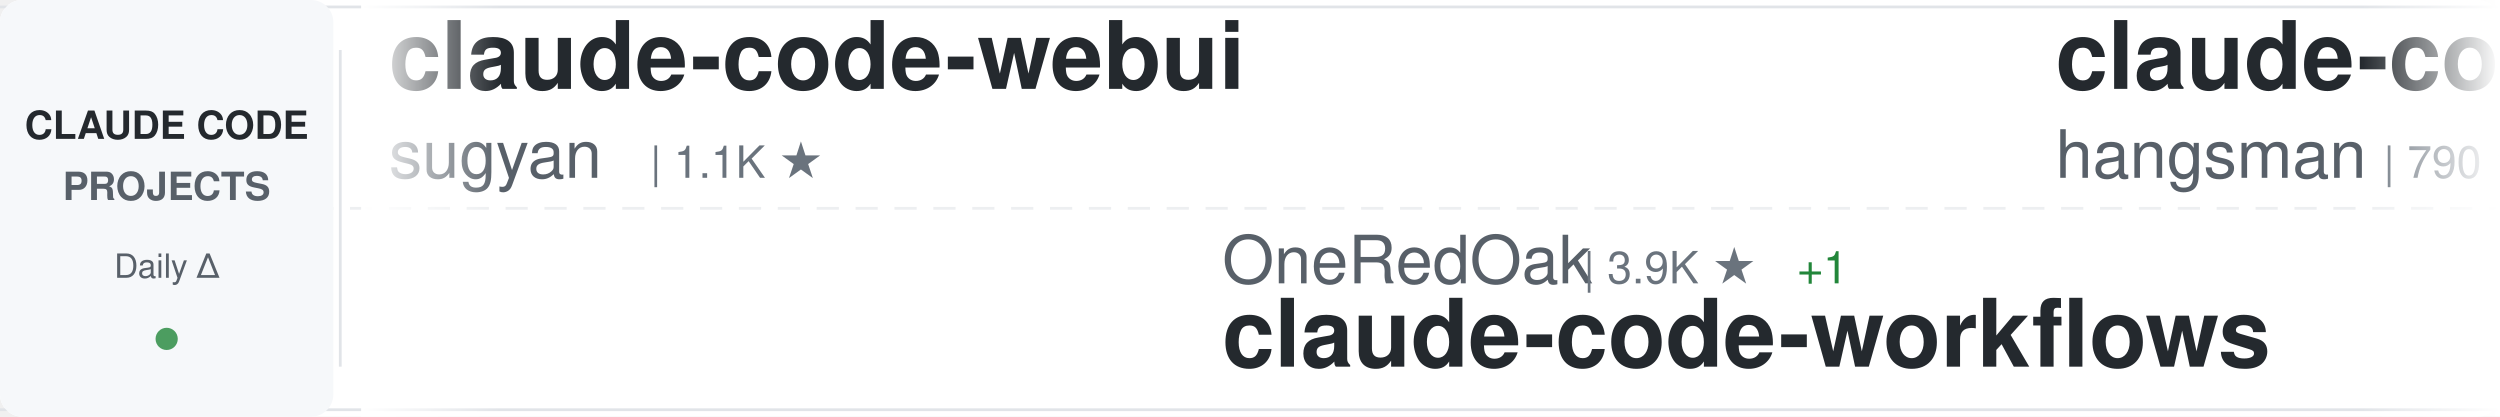
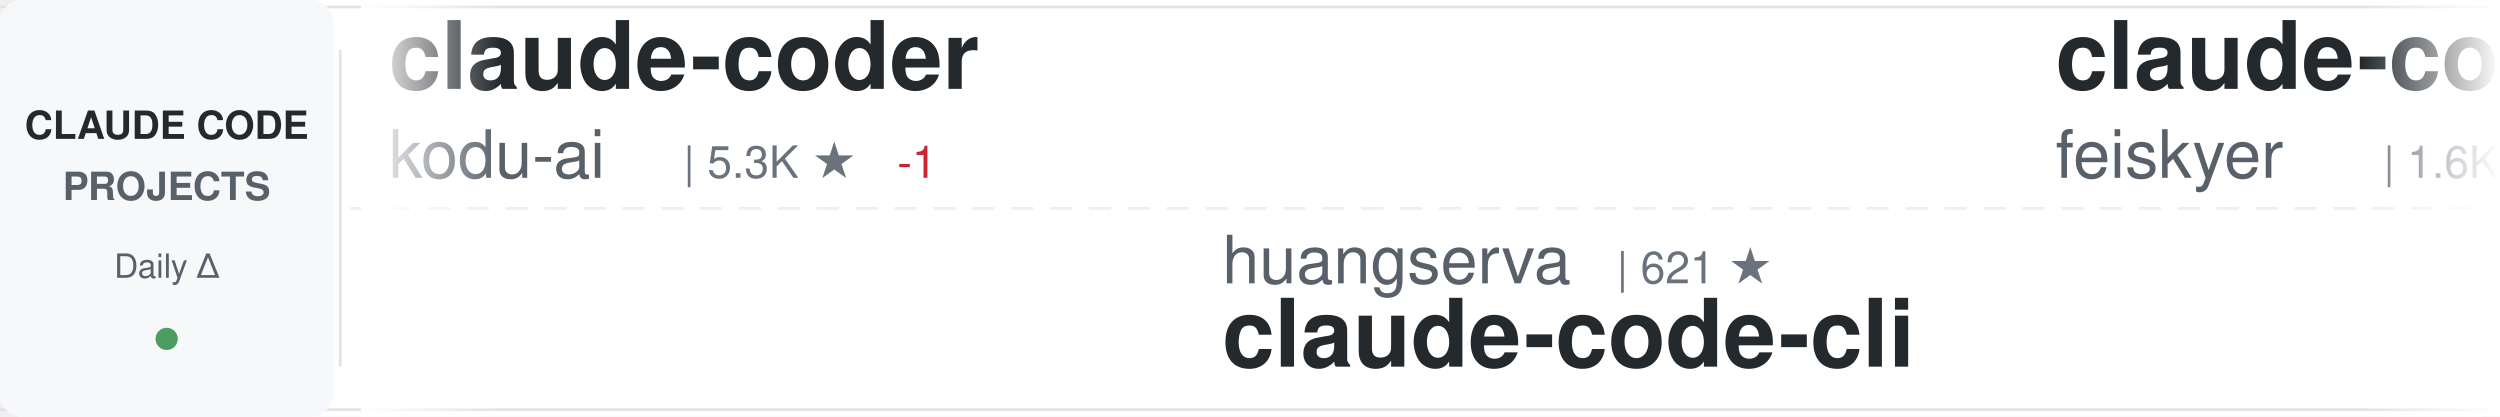
<svg xmlns="http://www.w3.org/2000/svg" width="900" height="150">
  <defs>
    <linearGradient id="awesomeLeftFade" x1="0%" y1="0%" x2="100%" y2="0%">
      <stop offset="0%" style="stop-color:#ffffff;stop-opacity:1" />
      <stop offset="100%" style="stop-color:#ffffff;stop-opacity:0" />
    </linearGradient>
    <linearGradient id="awesomeRightFade" x1="0%" y1="0%" x2="100%" y2="0%">
      <stop offset="0%" style="stop-color:#ffffff;stop-opacity:0" />
      <stop offset="100%" style="stop-color:#ffffff;stop-opacity:1" />
    </linearGradient>
  </defs>
  <rect width="900" height="150" fill="#ffffff" rx="8" />
  <rect x="0" y="2" width="900" height="1" fill="#e1e4e8" />
  <rect x="0" y="147" width="900" height="1" fill="#e1e4e8" />
  <line x1="0" y1="75" x2="900" y2="75" stroke="#e1e4e8" stroke-width="1" stroke-dasharray="8 6" opacity="0.6" />
  <rect x="0" y="0" width="120" height="150" fill="#f6f8fa" rx="8" />
  <text x="60" y="50" font-family="-apple-system, BlinkMacSystemFont, 'Segoe UI', Helvetica, Arial, sans-serif" font-size="14" font-weight="600" fill="#24292e" text-anchor="middle">CLAUDE CODE</text>
  <text x="60" y="72" font-family="-apple-system, BlinkMacSystemFont, 'Segoe UI', Helvetica, Arial, sans-serif" font-size="14" font-weight="600" fill="#586069" text-anchor="middle">PROJECTS</text>
  <text x="60" y="100" font-family="-apple-system, BlinkMacSystemFont, 'Segoe UI', Helvetica, Arial, sans-serif" font-size="12" font-weight="500" fill="#586069" text-anchor="middle">Daily Δ</text>
  <circle cx="60" cy="122" r="4" fill="#22863a" opacity="0.8" />
  <rect x="122" y="18" width="1" height="114" fill="#e1e4e8" />
  <clipPath id="awesomeTickerClip">
    <rect x="130" y="0" width="770" height="150" />
  </clipPath>
  <g clip-path="url(#awesomeTickerClip)">
    <g id="awesomeTickerItems">
      <animateTransform attributeName="transform" attributeType="XML" type="translate" from="0 0" to="-3000 0" dur="54s" repeatCount="indefinite" />
      <g transform="translate(0, 0)">
-         <text x="140" y="32" font-family="-apple-system, BlinkMacSystemFont, 'Segoe UI', Helvetica, Arial, sans-serif" font-size="34" font-weight="600" fill="#24292e">claude-code-webui</text>
-         <text x="140" y="64" font-family="-apple-system, BlinkMacSystemFont, 'Segoe UI', Helvetica, Arial, sans-serif" font-size="24" font-weight="400" fill="#586069">sugyan</text>
-         <text x="234" y="64" font-family="-apple-system, BlinkMacSystemFont, 'Segoe UI', Helvetica, Arial, sans-serif" font-size="16" font-weight="500" fill="#6a737d">| 1.1K ★</text>
+         <text x="140" y="32" font-family="-apple-system, BlinkMacSystemFont, 'Segoe UI', Helvetica, Arial, sans-serif" font-size="34" font-weight="600" fill="#24292e">claude-coder</text>
+         <text x="140" y="64" font-family="-apple-system, BlinkMacSystemFont, 'Segoe UI', Helvetica, Arial, sans-serif" font-size="24" font-weight="400" fill="#586069">kodu-ai</text>
+         <text x="246" y="64" font-family="-apple-system, BlinkMacSystemFont, 'Segoe UI', Helvetica, Arial, sans-serif" font-size="16" font-weight="500" fill="#6a737d">| 5.3K ★</text>
+         <text x="323" y="64" font-family="-apple-system, BlinkMacSystemFont, 'Segoe UI', Helvetica, Arial, sans-serif" font-size="16" font-weight="500" fill="#cb2431"> -1</text>
      </g>
      <g transform="translate(300, 0)">
-         <text x="140" y="102" font-family="-apple-system, BlinkMacSystemFont, 'Segoe UI', Helvetica, Arial, sans-serif" font-size="24" font-weight="400" fill="#586069">OneRedOak</text>
-         <text x="270" y="102" font-family="-apple-system, BlinkMacSystemFont, 'Segoe UI', Helvetica, Arial, sans-serif" font-size="16" font-weight="500" fill="#6a737d">| 3.9K ★</text>
-         <text x="347" y="102" font-family="-apple-system, BlinkMacSystemFont, 'Segoe UI', Helvetica, Arial, sans-serif" font-size="16" font-weight="500" fill="#22863a"> +1</text>
-         <text x="140" y="132" font-family="-apple-system, BlinkMacSystemFont, 'Segoe UI', Helvetica, Arial, sans-serif" font-size="34" font-weight="600" fill="#24292e">claude-code-workflows</text>
+         <text x="140" y="102" font-family="-apple-system, BlinkMacSystemFont, 'Segoe UI', Helvetica, Arial, sans-serif" font-size="24" font-weight="400" fill="#586069">huangserva</text>
+         <text x="282" y="102" font-family="-apple-system, BlinkMacSystemFont, 'Segoe UI', Helvetica, Arial, sans-serif" font-size="16" font-weight="500" fill="#6a737d">| 621 ★</text>
+         <text x="140" y="132" font-family="-apple-system, BlinkMacSystemFont, 'Segoe UI', Helvetica, Arial, sans-serif" font-size="34" font-weight="600" fill="#24292e">claude-code-cli</text>
      </g>
      <g transform="translate(600, 0)">
-         <text x="140" y="32" font-family="-apple-system, BlinkMacSystemFont, 'Segoe UI', Helvetica, Arial, sans-serif" font-size="34" font-weight="600" fill="#24292e">claude-code-source</text>
-         <text x="140" y="64" font-family="-apple-system, BlinkMacSystemFont, 'Segoe UI', Helvetica, Arial, sans-serif" font-size="24" font-weight="400" fill="#586069">hangsman</text>
-         <text x="258" y="64" font-family="-apple-system, BlinkMacSystemFont, 'Segoe UI', Helvetica, Arial, sans-serif" font-size="16" font-weight="500" fill="#6a737d">| 790 ★</text>
+         <text x="140" y="32" font-family="-apple-system, BlinkMacSystemFont, 'Segoe UI', Helvetica, Arial, sans-serif" font-size="34" font-weight="600" fill="#24292e">claude-code-settings</text>
+         <text x="140" y="64" font-family="-apple-system, BlinkMacSystemFont, 'Segoe UI', Helvetica, Arial, sans-serif" font-size="24" font-weight="400" fill="#586069">feiskyer</text>
+         <text x="258" y="64" font-family="-apple-system, BlinkMacSystemFont, 'Segoe UI', Helvetica, Arial, sans-serif" font-size="16" font-weight="500" fill="#6a737d">| 1.6K ★</text>
      </g>
      <g transform="translate(900, 0)">
-         <text x="140" y="102" font-family="-apple-system, BlinkMacSystemFont, 'Segoe UI', Helvetica, Arial, sans-serif" font-size="24" font-weight="400" fill="#586069">wanshuiyin</text>
-         <text x="282" y="102" font-family="-apple-system, BlinkMacSystemFont, 'Segoe UI', Helvetica, Arial, sans-serif" font-size="16" font-weight="500" fill="#6a737d">| 14.1K ★</text>
-         <text x="368" y="102" font-family="-apple-system, BlinkMacSystemFont, 'Segoe UI', Helvetica, Arial, sans-serif" font-size="16" font-weight="500" fill="#22863a"> +6</text>
-         <text x="140" y="132" font-family="-apple-system, BlinkMacSystemFont, 'Segoe UI', Helvetica, Arial, sans-serif" font-size="34" font-weight="600" fill="#24292e">Auto-claude-code-researc...</text>
+         <text x="140" y="102" font-family="-apple-system, BlinkMacSystemFont, 'Segoe UI', Helvetica, Arial, sans-serif" font-size="24" font-weight="400" fill="#586069">FlorianBruniaux</text>
+         <text x="342" y="102" font-family="-apple-system, BlinkMacSystemFont, 'Segoe UI', Helvetica, Arial, sans-serif" font-size="16" font-weight="500" fill="#6a737d">| 5.6K ★</text>
+         <text x="140" y="132" font-family="-apple-system, BlinkMacSystemFont, 'Segoe UI', Helvetica, Arial, sans-serif" font-size="34" font-weight="600" fill="#24292e">claude-code-ultimate-gui...</text>
      </g>
      <g transform="translate(1200, 0)">
-         <text x="140" y="32" font-family="-apple-system, BlinkMacSystemFont, 'Segoe UI', Helvetica, Arial, sans-serif" font-size="34" font-weight="600" fill="#24292e">claude-code-hooks-master...</text>
-         <text x="140" y="64" font-family="-apple-system, BlinkMacSystemFont, 'Segoe UI', Helvetica, Arial, sans-serif" font-size="24" font-weight="400" fill="#586069">disler</text>
-         <text x="234" y="64" font-family="-apple-system, BlinkMacSystemFont, 'Segoe UI', Helvetica, Arial, sans-serif" font-size="16" font-weight="500" fill="#6a737d">| 3.9K ★</text>
+         <text x="140" y="32" font-family="-apple-system, BlinkMacSystemFont, 'Segoe UI', Helvetica, Arial, sans-serif" font-size="34" font-weight="600" fill="#24292e">claude-code-rust</text>
+         <text x="140" y="64" font-family="-apple-system, BlinkMacSystemFont, 'Segoe UI', Helvetica, Arial, sans-serif" font-size="24" font-weight="400" fill="#586069">lorryjovens-hub</text>
+         <text x="342" y="64" font-family="-apple-system, BlinkMacSystemFont, 'Segoe UI', Helvetica, Arial, sans-serif" font-size="16" font-weight="500" fill="#6a737d">| 1.7K ★</text>
      </g>
      <g transform="translate(1500, 0)">
-         <text x="140" y="102" font-family="-apple-system, BlinkMacSystemFont, 'Segoe UI', Helvetica, Arial, sans-serif" font-size="24" font-weight="400" fill="#586069">Pimzino</text>
-         <text x="246" y="102" font-family="-apple-system, BlinkMacSystemFont, 'Segoe UI', Helvetica, Arial, sans-serif" font-size="16" font-weight="500" fill="#6a737d">| 3.8K ★</text>
-         <text x="140" y="132" font-family="-apple-system, BlinkMacSystemFont, 'Segoe UI', Helvetica, Arial, sans-serif" font-size="34" font-weight="600" fill="#24292e">claude-code-spec-workflo...</text>
+         <text x="140" y="102" font-family="-apple-system, BlinkMacSystemFont, 'Segoe UI', Helvetica, Arial, sans-serif" font-size="24" font-weight="400" fill="#586069">Cranot</text>
+         <text x="234" y="102" font-family="-apple-system, BlinkMacSystemFont, 'Segoe UI', Helvetica, Arial, sans-serif" font-size="16" font-weight="500" fill="#6a737d">| 2.9K ★</text>
+         <text x="140" y="132" font-family="-apple-system, BlinkMacSystemFont, 'Segoe UI', Helvetica, Arial, sans-serif" font-size="34" font-weight="600" fill="#24292e">claude-code-guide</text>
      </g>
      <g transform="translate(1800, 0)">
-         <text x="140" y="32" font-family="-apple-system, BlinkMacSystemFont, 'Segoe UI', Helvetica, Arial, sans-serif" font-size="34" font-weight="600" fill="#24292e">skills</text>
-         <text x="140" y="64" font-family="-apple-system, BlinkMacSystemFont, 'Segoe UI', Helvetica, Arial, sans-serif" font-size="24" font-weight="400" fill="#586069">anthropics</text>
-         <text x="282" y="64" font-family="-apple-system, BlinkMacSystemFont, 'Segoe UI', Helvetica, Arial, sans-serif" font-size="16" font-weight="500" fill="#6a737d">| 165.3K ★</text>
-         <text x="377" y="64" font-family="-apple-system, BlinkMacSystemFont, 'Segoe UI', Helvetica, Arial, sans-serif" font-size="16" font-weight="500" fill="#22863a"> +25</text>
+         <text x="140" y="32" font-family="-apple-system, BlinkMacSystemFont, 'Segoe UI', Helvetica, Arial, sans-serif" font-size="34" font-weight="600" fill="#24292e">ralph-claude-code</text>
+         <text x="140" y="64" font-family="-apple-system, BlinkMacSystemFont, 'Segoe UI', Helvetica, Arial, sans-serif" font-size="24" font-weight="400" fill="#586069">frankbria</text>
+         <text x="270" y="64" font-family="-apple-system, BlinkMacSystemFont, 'Segoe UI', Helvetica, Arial, sans-serif" font-size="16" font-weight="500" fill="#6a737d">| 9.6K ★</text>
      </g>
      <g transform="translate(2100, 0)">
-         <text x="140" y="102" font-family="-apple-system, BlinkMacSystemFont, 'Segoe UI', Helvetica, Arial, sans-serif" font-size="24" font-weight="400" fill="#586069">asgeirtj</text>
-         <text x="258" y="102" font-family="-apple-system, BlinkMacSystemFont, 'Segoe UI', Helvetica, Arial, sans-serif" font-size="16" font-weight="500" fill="#6a737d">| 61.6K ★</text>
-         <text x="344" y="102" font-family="-apple-system, BlinkMacSystemFont, 'Segoe UI', Helvetica, Arial, sans-serif" font-size="16" font-weight="500" fill="#22863a"> +29</text>
-         <text x="140" y="132" font-family="-apple-system, BlinkMacSystemFont, 'Segoe UI', Helvetica, Arial, sans-serif" font-size="34" font-weight="600" fill="#24292e">system_prompts_leaks</text>
+         <text x="140" y="102" font-family="-apple-system, BlinkMacSystemFont, 'Segoe UI', Helvetica, Arial, sans-serif" font-size="24" font-weight="400" fill="#586069">centminmod</text>
+         <text x="282" y="102" font-family="-apple-system, BlinkMacSystemFont, 'Segoe UI', Helvetica, Arial, sans-serif" font-size="16" font-weight="500" fill="#6a737d">| 2.5K ★</text>
+         <text x="140" y="132" font-family="-apple-system, BlinkMacSystemFont, 'Segoe UI', Helvetica, Arial, sans-serif" font-size="34" font-weight="600" fill="#24292e">my-claude-code-setup</text>
      </g>
      <g transform="translate(2400, 0)">
-         <text x="140" y="32" font-family="-apple-system, BlinkMacSystemFont, 'Segoe UI', Helvetica, Arial, sans-serif" font-size="34" font-weight="600" fill="#24292e">pi-vs-claude-code</text>
-         <text x="140" y="64" font-family="-apple-system, BlinkMacSystemFont, 'Segoe UI', Helvetica, Arial, sans-serif" font-size="24" font-weight="400" fill="#586069">disler</text>
-         <text x="234" y="64" font-family="-apple-system, BlinkMacSystemFont, 'Segoe UI', Helvetica, Arial, sans-serif" font-size="16" font-weight="500" fill="#6a737d">| 1.6K ★</text>
+         <text x="140" y="32" font-family="-apple-system, BlinkMacSystemFont, 'Segoe UI', Helvetica, Arial, sans-serif" font-size="34" font-weight="600" fill="#24292e">claude-code-source-code</text>
+         <text x="140" y="64" font-family="-apple-system, BlinkMacSystemFont, 'Segoe UI', Helvetica, Arial, sans-serif" font-size="24" font-weight="400" fill="#586069">777genius</text>
+         <text x="270" y="64" font-family="-apple-system, BlinkMacSystemFont, 'Segoe UI', Helvetica, Arial, sans-serif" font-size="16" font-weight="500" fill="#6a737d">| 923 ★</text>
      </g>
      <g transform="translate(2700, 0)">
-         <text x="140" y="102" font-family="-apple-system, BlinkMacSystemFont, 'Segoe UI', Helvetica, Arial, sans-serif" font-size="24" font-weight="400" fill="#586069">AprilNEA</text>
-         <text x="258" y="102" font-family="-apple-system, BlinkMacSystemFont, 'Segoe UI', Helvetica, Arial, sans-serif" font-size="16" font-weight="500" fill="#6a737d">| 392 ★</text>
-         <text x="140" y="132" font-family="-apple-system, BlinkMacSystemFont, 'Segoe UI', Helvetica, Arial, sans-serif" font-size="34" font-weight="600" fill="#24292e">claude-code-source</text>
+         <text x="140" y="102" font-family="-apple-system, BlinkMacSystemFont, 'Segoe UI', Helvetica, Arial, sans-serif" font-size="24" font-weight="400" fill="#586069">huangjia2019</text>
+         <text x="306" y="102" font-family="-apple-system, BlinkMacSystemFont, 'Segoe UI', Helvetica, Arial, sans-serif" font-size="16" font-weight="500" fill="#6a737d">| 1.0K ★</text>
+         <text x="140" y="132" font-family="-apple-system, BlinkMacSystemFont, 'Segoe UI', Helvetica, Arial, sans-serif" font-size="34" font-weight="600" fill="#24292e">claude-code-engineering</text>
      </g>
      <g transform="translate(3000, 0)">
-         <text x="140" y="32" font-family="-apple-system, BlinkMacSystemFont, 'Segoe UI', Helvetica, Arial, sans-serif" font-size="34" font-weight="600" fill="#24292e">claude-code-webui</text>
-         <text x="140" y="64" font-family="-apple-system, BlinkMacSystemFont, 'Segoe UI', Helvetica, Arial, sans-serif" font-size="24" font-weight="400" fill="#586069">sugyan</text>
-         <text x="234" y="64" font-family="-apple-system, BlinkMacSystemFont, 'Segoe UI', Helvetica, Arial, sans-serif" font-size="16" font-weight="500" fill="#6a737d">| 1.1K ★</text>
+         <text x="140" y="32" font-family="-apple-system, BlinkMacSystemFont, 'Segoe UI', Helvetica, Arial, sans-serif" font-size="34" font-weight="600" fill="#24292e">claude-coder</text>
+         <text x="140" y="64" font-family="-apple-system, BlinkMacSystemFont, 'Segoe UI', Helvetica, Arial, sans-serif" font-size="24" font-weight="400" fill="#586069">kodu-ai</text>
+         <text x="246" y="64" font-family="-apple-system, BlinkMacSystemFont, 'Segoe UI', Helvetica, Arial, sans-serif" font-size="16" font-weight="500" fill="#6a737d">| 5.3K ★</text>
+         <text x="323" y="64" font-family="-apple-system, BlinkMacSystemFont, 'Segoe UI', Helvetica, Arial, sans-serif" font-size="16" font-weight="500" fill="#cb2431"> -1</text>
      </g>
      <g transform="translate(3300, 0)">
-         <text x="140" y="102" font-family="-apple-system, BlinkMacSystemFont, 'Segoe UI', Helvetica, Arial, sans-serif" font-size="24" font-weight="400" fill="#586069">OneRedOak</text>
-         <text x="270" y="102" font-family="-apple-system, BlinkMacSystemFont, 'Segoe UI', Helvetica, Arial, sans-serif" font-size="16" font-weight="500" fill="#6a737d">| 3.9K ★</text>
-         <text x="347" y="102" font-family="-apple-system, BlinkMacSystemFont, 'Segoe UI', Helvetica, Arial, sans-serif" font-size="16" font-weight="500" fill="#22863a"> +1</text>
-         <text x="140" y="132" font-family="-apple-system, BlinkMacSystemFont, 'Segoe UI', Helvetica, Arial, sans-serif" font-size="34" font-weight="600" fill="#24292e">claude-code-workflows</text>
+         <text x="140" y="102" font-family="-apple-system, BlinkMacSystemFont, 'Segoe UI', Helvetica, Arial, sans-serif" font-size="24" font-weight="400" fill="#586069">huangserva</text>
+         <text x="282" y="102" font-family="-apple-system, BlinkMacSystemFont, 'Segoe UI', Helvetica, Arial, sans-serif" font-size="16" font-weight="500" fill="#6a737d">| 621 ★</text>
+         <text x="140" y="132" font-family="-apple-system, BlinkMacSystemFont, 'Segoe UI', Helvetica, Arial, sans-serif" font-size="34" font-weight="600" fill="#24292e">claude-code-cli</text>
      </g>
      <g transform="translate(3600, 0)">
-         <text x="140" y="32" font-family="-apple-system, BlinkMacSystemFont, 'Segoe UI', Helvetica, Arial, sans-serif" font-size="34" font-weight="600" fill="#24292e">claude-code-source</text>
-         <text x="140" y="64" font-family="-apple-system, BlinkMacSystemFont, 'Segoe UI', Helvetica, Arial, sans-serif" font-size="24" font-weight="400" fill="#586069">hangsman</text>
-         <text x="258" y="64" font-family="-apple-system, BlinkMacSystemFont, 'Segoe UI', Helvetica, Arial, sans-serif" font-size="16" font-weight="500" fill="#6a737d">| 790 ★</text>
+         <text x="140" y="32" font-family="-apple-system, BlinkMacSystemFont, 'Segoe UI', Helvetica, Arial, sans-serif" font-size="34" font-weight="600" fill="#24292e">claude-code-settings</text>
+         <text x="140" y="64" font-family="-apple-system, BlinkMacSystemFont, 'Segoe UI', Helvetica, Arial, sans-serif" font-size="24" font-weight="400" fill="#586069">feiskyer</text>
+         <text x="258" y="64" font-family="-apple-system, BlinkMacSystemFont, 'Segoe UI', Helvetica, Arial, sans-serif" font-size="16" font-weight="500" fill="#6a737d">| 1.6K ★</text>
      </g>
      <g transform="translate(3900, 0)">
-         <text x="140" y="102" font-family="-apple-system, BlinkMacSystemFont, 'Segoe UI', Helvetica, Arial, sans-serif" font-size="24" font-weight="400" fill="#586069">wanshuiyin</text>
-         <text x="282" y="102" font-family="-apple-system, BlinkMacSystemFont, 'Segoe UI', Helvetica, Arial, sans-serif" font-size="16" font-weight="500" fill="#6a737d">| 14.1K ★</text>
-         <text x="368" y="102" font-family="-apple-system, BlinkMacSystemFont, 'Segoe UI', Helvetica, Arial, sans-serif" font-size="16" font-weight="500" fill="#22863a"> +6</text>
-         <text x="140" y="132" font-family="-apple-system, BlinkMacSystemFont, 'Segoe UI', Helvetica, Arial, sans-serif" font-size="34" font-weight="600" fill="#24292e">Auto-claude-code-researc...</text>
+         <text x="140" y="102" font-family="-apple-system, BlinkMacSystemFont, 'Segoe UI', Helvetica, Arial, sans-serif" font-size="24" font-weight="400" fill="#586069">FlorianBruniaux</text>
+         <text x="342" y="102" font-family="-apple-system, BlinkMacSystemFont, 'Segoe UI', Helvetica, Arial, sans-serif" font-size="16" font-weight="500" fill="#6a737d">| 5.6K ★</text>
+         <text x="140" y="132" font-family="-apple-system, BlinkMacSystemFont, 'Segoe UI', Helvetica, Arial, sans-serif" font-size="34" font-weight="600" fill="#24292e">claude-code-ultimate-gui...</text>
      </g>
    </g>
  </g>
  <rect x="130" y="0" width="50" height="150" fill="url(#awesomeLeftFade)" />
  <rect x="850" y="0" width="50" height="150" fill="url(#awesomeRightFade)" />
</svg>
